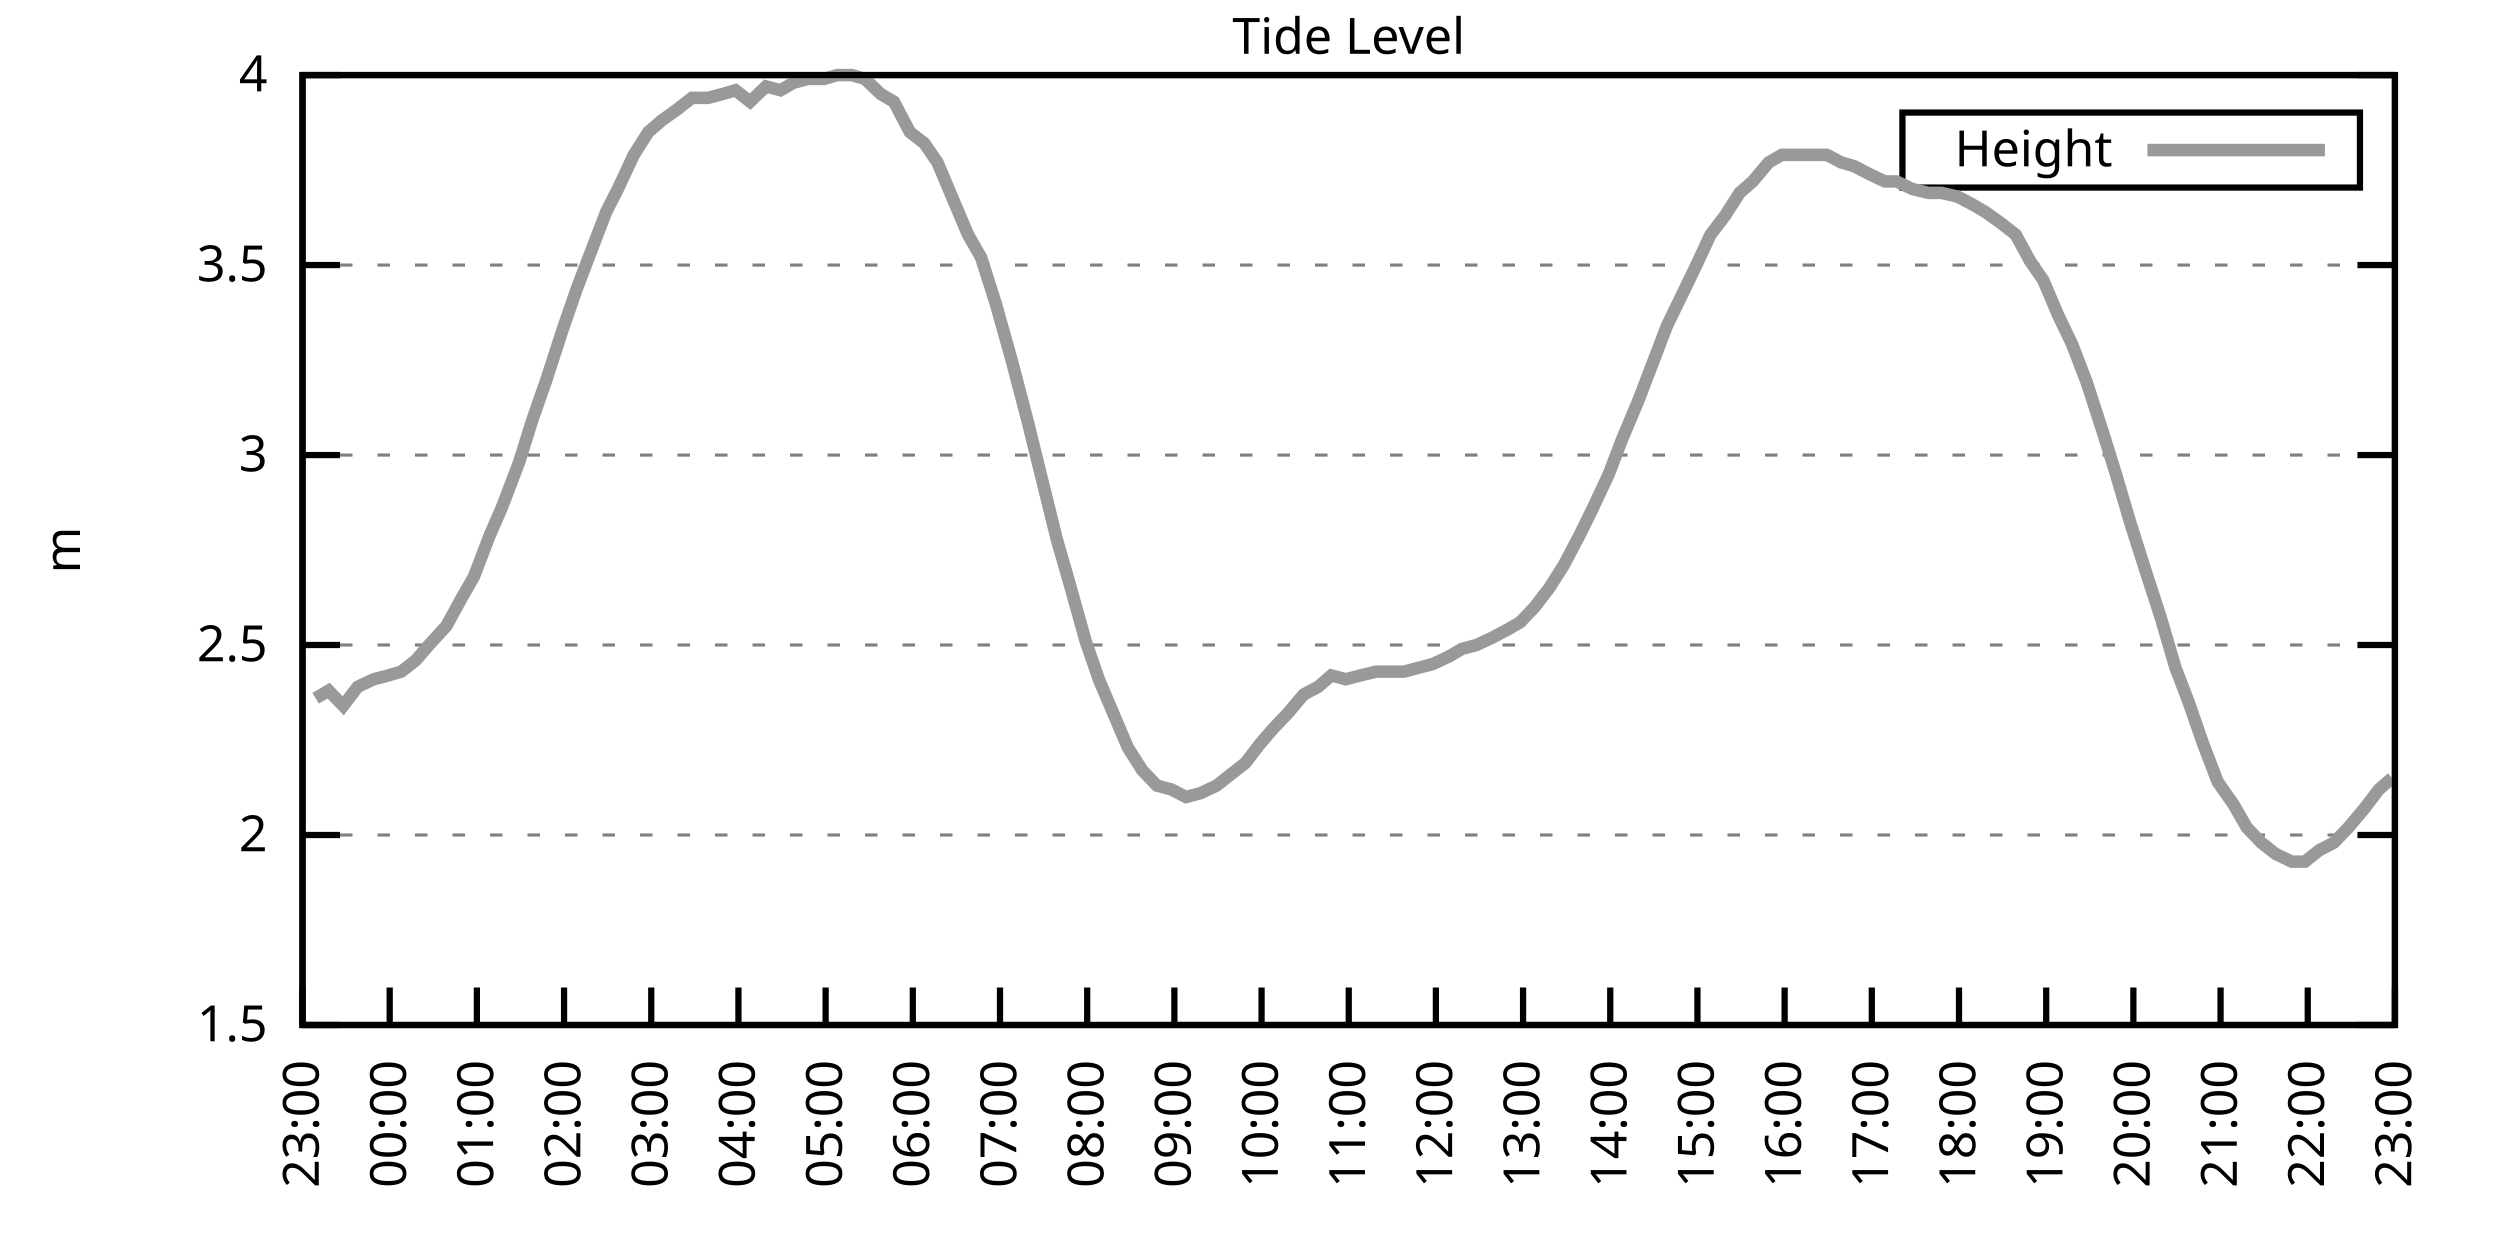
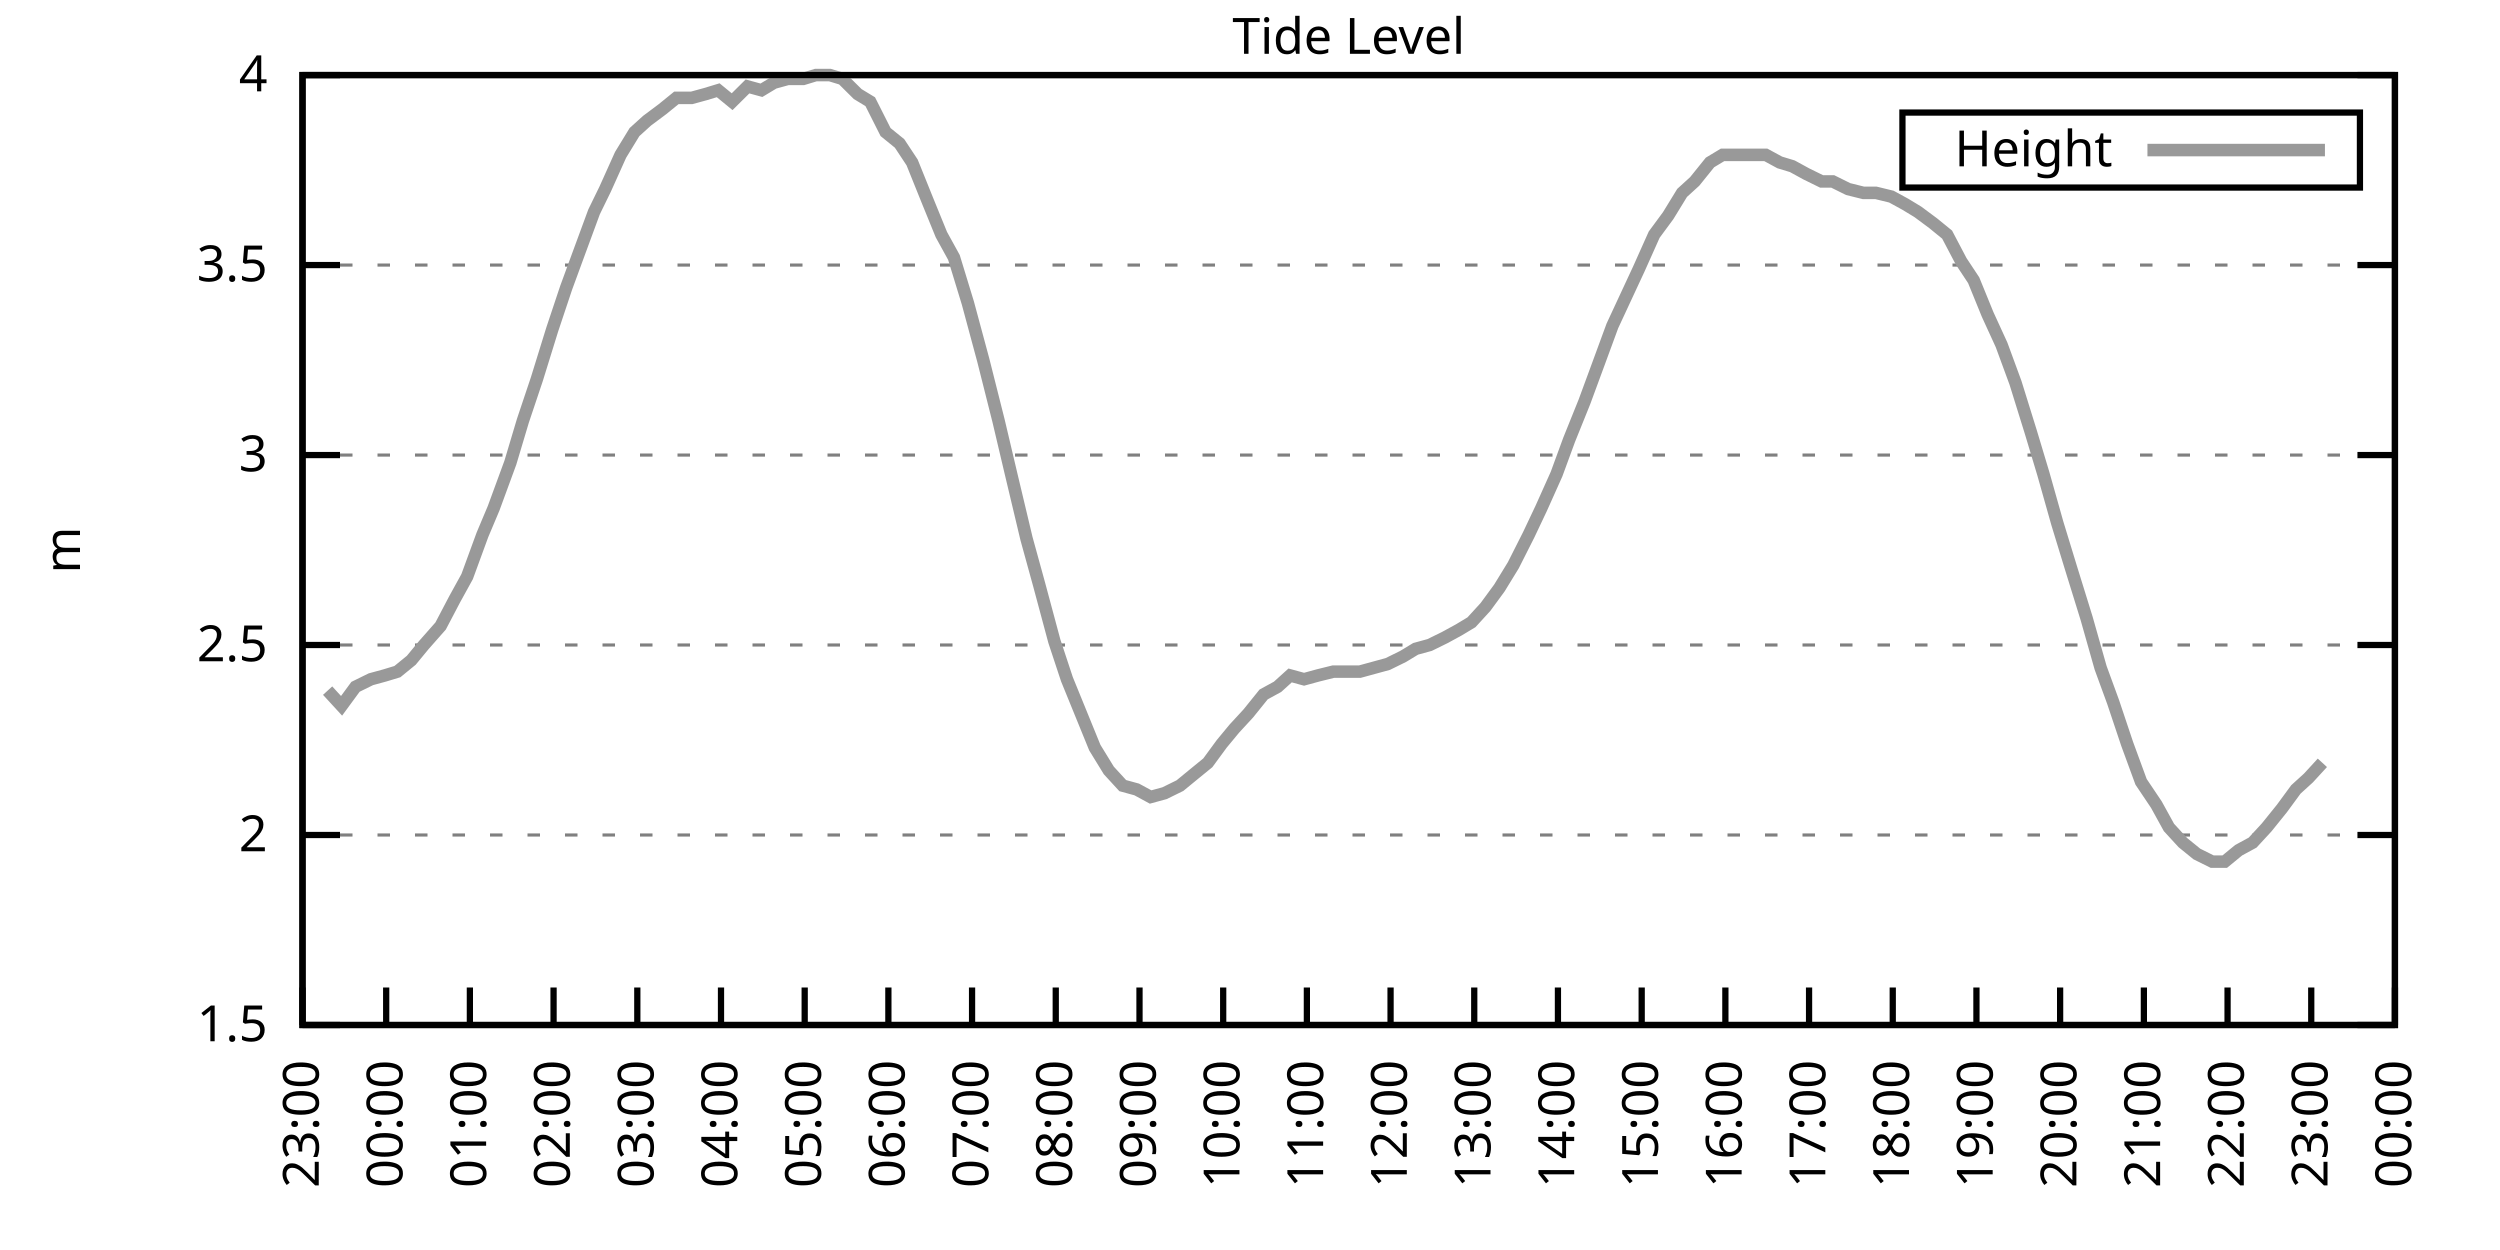
<svg xmlns="http://www.w3.org/2000/svg" xmlns:xlink="http://www.w3.org/1999/xlink" width="400" height="200" viewBox="0 0 400 200">
  <g id="gnuplot_canvas">
    <rect x="0" y="0" width="400" height="200" fill="none" />
    <defs>
      <circle id="gpDot" r="0.5" stroke-width="0.5" stroke="currentColor" />
      <path id="gpPt0" stroke-width="0.333" stroke="currentColor" d="M-1,0 h2 M0,-1 v2" />
      <path id="gpPt1" stroke-width="0.333" stroke="currentColor" d="M-1,-1 L1,1 M1,-1 L-1,1" />
      <path id="gpPt2" stroke-width="0.333" stroke="currentColor" d="M-1,0 L1,0 M0,-1 L0,1 M-1,-1 L1,1 M-1,1 L1,-1" />
      <rect id="gpPt3" stroke-width="0.333" stroke="currentColor" x="-1" y="-1" width="2" height="2" />
      <rect id="gpPt4" stroke-width="0.333" stroke="currentColor" fill="currentColor" x="-1" y="-1" width="2" height="2" />
      <circle id="gpPt5" stroke-width="0.333" stroke="currentColor" cx="0" cy="0" r="1" />
      <use xlink:href="#gpPt5" id="gpPt6" fill="currentColor" stroke="none" />
      <path id="gpPt7" stroke-width="0.333" stroke="currentColor" d="M0,-1.33 L-1.33,0.67 L1.33,0.67 z" />
      <use xlink:href="#gpPt7" id="gpPt8" fill="currentColor" stroke="none" />
      <use xlink:href="#gpPt7" id="gpPt9" stroke="currentColor" transform="rotate(180)" />
      <use xlink:href="#gpPt9" id="gpPt10" fill="currentColor" stroke="none" />
      <use xlink:href="#gpPt3" id="gpPt11" stroke="currentColor" transform="rotate(45)" />
      <use xlink:href="#gpPt11" id="gpPt12" fill="currentColor" stroke="none" />
      <path id="gpPt13" stroke-width="0.333" stroke="currentColor" d="M0,1.330 L1.265,0.411 L0.782,-1.067 L-0.782,-1.076 L-1.265,0.411 z" />
      <use xlink:href="#gpPt13" id="gpPt14" fill="currentColor" stroke="none" />
      <filter id="textbox" filterUnits="objectBoundingBox" x="0" y="0" height="1" width="1">
        <feFlood flood-color="white" flood-opacity="1" result="bgnd" />
        <feComposite in="SourceGraphic" in2="bgnd" operator="atop" />
      </filter>
      <filter id="greybox" filterUnits="objectBoundingBox" x="0" y="0" height="1" width="1">
        <feFlood flood-color="lightgrey" flood-opacity="1" result="grey" />
        <feComposite in="SourceGraphic" in2="grey" operator="atop" />
      </filter>
    </defs>
    <g fill="none" color="white" stroke="currentColor" stroke-width="1.00" stroke-linecap="butt" stroke-linejoin="miter">
</g>
    <g fill="none" color="black" stroke="currentColor" stroke-width="1.00" stroke-linecap="butt" stroke-linejoin="miter">
      <g stroke="none" shape-rendering="crispEdges">
        <polygon fill="rgb(255, 255, 255)" points="48.40,164.00 383.18,164.00 383.18,12.02 48.40,12.02 " />
      </g>
    </g>
    <g fill="none" color="black" stroke="currentColor" stroke-width="1.00" stroke-linecap="butt" stroke-linejoin="miter">
</g>
    <g fill="none" color="black" stroke="black" stroke-width="0.50" stroke-linecap="butt" stroke-linejoin="miter">
</g>
    <g fill="none" color="gray" stroke="currentColor" stroke-width="0.50" stroke-linecap="butt" stroke-linejoin="miter">
      <path stroke="gray" stroke-dasharray="2,4" class="gridline" d="M48.40,164.00 L383.19,164.00  " />
    </g>
    <g fill="none" color="gray" stroke="gray" stroke-width="1.00" stroke-linecap="butt" stroke-linejoin="miter">
</g>
    <g fill="none" color="black" stroke="currentColor" stroke-width="1.00" stroke-linecap="butt" stroke-linejoin="miter">
      <path stroke="black" d="M48.40,164.00 L54.40,164.00 M383.19,164.00 L377.19,164.00  " />
      <g transform="translate(42.80,166.60)" stroke="none" fill="black" font-family="Sans" font-size="8.00" text-anchor="end">
        <text>
          <tspan font-family="Sans"> 1.5</tspan>
        </text>
      </g>
    </g>
    <g fill="none" color="black" stroke="currentColor" stroke-width="1.00" stroke-linecap="butt" stroke-linejoin="miter">
</g>
    <g fill="none" color="black" stroke="black" stroke-width="0.50" stroke-linecap="butt" stroke-linejoin="miter">
</g>
    <g fill="none" color="gray" stroke="currentColor" stroke-width="0.50" stroke-linecap="butt" stroke-linejoin="miter">
      <path stroke="gray" stroke-dasharray="2,4" class="gridline" d="M48.40,133.60 L383.19,133.60  " />
    </g>
    <g fill="none" color="gray" stroke="gray" stroke-width="1.00" stroke-linecap="butt" stroke-linejoin="miter">
</g>
    <g fill="none" color="black" stroke="currentColor" stroke-width="1.00" stroke-linecap="butt" stroke-linejoin="miter">
      <path stroke="black" d="M48.40,133.60 L54.40,133.60 M383.19,133.60 L377.19,133.60  " />
      <g transform="translate(42.80,136.20)" stroke="none" fill="black" font-family="Sans" font-size="8.00" text-anchor="end">
        <text>
          <tspan font-family="Sans"> 2</tspan>
        </text>
      </g>
    </g>
    <g fill="none" color="black" stroke="currentColor" stroke-width="1.00" stroke-linecap="butt" stroke-linejoin="miter">
</g>
    <g fill="none" color="black" stroke="black" stroke-width="0.50" stroke-linecap="butt" stroke-linejoin="miter">
</g>
    <g fill="none" color="gray" stroke="currentColor" stroke-width="0.50" stroke-linecap="butt" stroke-linejoin="miter">
      <path stroke="gray" stroke-dasharray="2,4" class="gridline" d="M48.40,103.20 L383.19,103.20  " />
    </g>
    <g fill="none" color="gray" stroke="gray" stroke-width="1.00" stroke-linecap="butt" stroke-linejoin="miter">
</g>
    <g fill="none" color="black" stroke="currentColor" stroke-width="1.00" stroke-linecap="butt" stroke-linejoin="miter">
      <path stroke="black" d="M48.40,103.20 L54.40,103.20 M383.19,103.20 L377.19,103.20  " />
      <g transform="translate(42.80,105.80)" stroke="none" fill="black" font-family="Sans" font-size="8.00" text-anchor="end">
        <text>
          <tspan font-family="Sans"> 2.5</tspan>
        </text>
      </g>
    </g>
    <g fill="none" color="black" stroke="currentColor" stroke-width="1.00" stroke-linecap="butt" stroke-linejoin="miter">
</g>
    <g fill="none" color="black" stroke="black" stroke-width="0.50" stroke-linecap="butt" stroke-linejoin="miter">
</g>
    <g fill="none" color="gray" stroke="currentColor" stroke-width="0.50" stroke-linecap="butt" stroke-linejoin="miter">
      <path stroke="gray" stroke-dasharray="2,4" class="gridline" d="M48.40,72.81 L383.19,72.81  " />
    </g>
    <g fill="none" color="gray" stroke="gray" stroke-width="1.00" stroke-linecap="butt" stroke-linejoin="miter">
</g>
    <g fill="none" color="black" stroke="currentColor" stroke-width="1.00" stroke-linecap="butt" stroke-linejoin="miter">
      <path stroke="black" d="M48.40,72.81 L54.40,72.81 M383.19,72.81 L377.19,72.81  " />
      <g transform="translate(42.80,75.41)" stroke="none" fill="black" font-family="Sans" font-size="8.00" text-anchor="end">
        <text>
          <tspan font-family="Sans"> 3</tspan>
        </text>
      </g>
    </g>
    <g fill="none" color="black" stroke="currentColor" stroke-width="1.00" stroke-linecap="butt" stroke-linejoin="miter">
</g>
    <g fill="none" color="black" stroke="black" stroke-width="0.50" stroke-linecap="butt" stroke-linejoin="miter">
</g>
    <g fill="none" color="gray" stroke="currentColor" stroke-width="0.50" stroke-linecap="butt" stroke-linejoin="miter">
      <path stroke="gray" stroke-dasharray="2,4" class="gridline" d="M48.40,42.41 L383.19,42.41  " />
    </g>
    <g fill="none" color="gray" stroke="gray" stroke-width="1.00" stroke-linecap="butt" stroke-linejoin="miter">
</g>
    <g fill="none" color="black" stroke="currentColor" stroke-width="1.00" stroke-linecap="butt" stroke-linejoin="miter">
      <path stroke="black" d="M48.40,42.41 L54.40,42.41 M383.19,42.41 L377.19,42.41  " />
      <g transform="translate(42.80,45.01)" stroke="none" fill="black" font-family="Sans" font-size="8.00" text-anchor="end">
        <text>
          <tspan font-family="Sans"> 3.5</tspan>
        </text>
      </g>
    </g>
    <g fill="none" color="black" stroke="currentColor" stroke-width="1.00" stroke-linecap="butt" stroke-linejoin="miter">
</g>
    <g fill="none" color="black" stroke="black" stroke-width="0.50" stroke-linecap="butt" stroke-linejoin="miter">
</g>
    <g fill="none" color="gray" stroke="currentColor" stroke-width="0.50" stroke-linecap="butt" stroke-linejoin="miter">
      <path stroke="gray" stroke-dasharray="2,4" class="gridline" d="M48.40,12.01 L383.19,12.01  " />
    </g>
    <g fill="none" color="gray" stroke="gray" stroke-width="1.00" stroke-linecap="butt" stroke-linejoin="miter">
</g>
    <g fill="none" color="black" stroke="currentColor" stroke-width="1.00" stroke-linecap="butt" stroke-linejoin="miter">
      <path stroke="black" d="M48.40,12.01 L54.40,12.01 M383.19,12.01 L377.19,12.01  " />
      <g transform="translate(42.80,14.61)" stroke="none" fill="black" font-family="Sans" font-size="8.00" text-anchor="end">
        <text>
          <tspan font-family="Sans"> 4</tspan>
        </text>
      </g>
    </g>
    <g fill="none" color="black" stroke="currentColor" stroke-width="1.00" stroke-linecap="butt" stroke-linejoin="miter">
      <path stroke="black" d="M48.40,164.00 L48.40,158.00  " />
      <g transform="translate(51.00,169.60) rotate(270.00)" stroke="none" fill="black" font-family="Sans" font-size="8.00" text-anchor="end">
        <text>
          <tspan font-family="Sans">23:00</tspan>
        </text>
      </g>
    </g>
    <g fill="none" color="black" stroke="currentColor" stroke-width="1.00" stroke-linecap="butt" stroke-linejoin="miter">
-       <path stroke="black" d="M62.35,164.00 L62.35,158.00  " />
-       <g transform="translate(64.95,169.60) rotate(270.00)" stroke="none" fill="black" font-family="Sans" font-size="8.00" text-anchor="end">
+       <path stroke="black" d="M61.79,164.00 L61.79,158.00  " />
+       <g transform="translate(64.39,169.60) rotate(270.00)" stroke="none" fill="black" font-family="Sans" font-size="8.00" text-anchor="end">
        <text>
          <tspan font-family="Sans">00:00</tspan>
        </text>
      </g>
    </g>
    <g fill="none" color="black" stroke="currentColor" stroke-width="1.00" stroke-linecap="butt" stroke-linejoin="miter">
-       <path stroke="black" d="M76.30,164.00 L76.30,158.00  " />
-       <g transform="translate(78.90,169.60) rotate(270.00)" stroke="none" fill="black" font-family="Sans" font-size="8.00" text-anchor="end">
+       <path stroke="black" d="M75.18,164.00 L75.18,158.00  " />
+       <g transform="translate(77.78,169.60) rotate(270.00)" stroke="none" fill="black" font-family="Sans" font-size="8.00" text-anchor="end">
        <text>
          <tspan font-family="Sans">01:00</tspan>
        </text>
      </g>
    </g>
    <g fill="none" color="black" stroke="currentColor" stroke-width="1.00" stroke-linecap="butt" stroke-linejoin="miter">
-       <path stroke="black" d="M90.25,164.00 L90.25,158.00  " />
-       <g transform="translate(92.85,169.60) rotate(270.00)" stroke="none" fill="black" font-family="Sans" font-size="8.00" text-anchor="end">
+       <path stroke="black" d="M88.57,164.00 L88.57,158.00  " />
+       <g transform="translate(91.17,169.60) rotate(270.00)" stroke="none" fill="black" font-family="Sans" font-size="8.00" text-anchor="end">
        <text>
          <tspan font-family="Sans">02:00</tspan>
        </text>
      </g>
    </g>
    <g fill="none" color="black" stroke="currentColor" stroke-width="1.00" stroke-linecap="butt" stroke-linejoin="miter">
-       <path stroke="black" d="M104.20,164.00 L104.20,158.00  " />
-       <g transform="translate(106.80,169.60) rotate(270.00)" stroke="none" fill="black" font-family="Sans" font-size="8.00" text-anchor="end">
+       <path stroke="black" d="M101.97,164.00 L101.97,158.00  " />
+       <g transform="translate(104.57,169.60) rotate(270.00)" stroke="none" fill="black" font-family="Sans" font-size="8.00" text-anchor="end">
        <text>
          <tspan font-family="Sans">03:00</tspan>
        </text>
      </g>
    </g>
    <g fill="none" color="black" stroke="currentColor" stroke-width="1.00" stroke-linecap="butt" stroke-linejoin="miter">
-       <path stroke="black" d="M118.15,164.00 L118.15,158.00  " />
-       <g transform="translate(120.75,169.60) rotate(270.00)" stroke="none" fill="black" font-family="Sans" font-size="8.00" text-anchor="end">
+       <path stroke="black" d="M115.36,164.00 L115.36,158.00  " />
+       <g transform="translate(117.96,169.60) rotate(270.00)" stroke="none" fill="black" font-family="Sans" font-size="8.00" text-anchor="end">
        <text>
          <tspan font-family="Sans">04:00</tspan>
        </text>
      </g>
    </g>
    <g fill="none" color="black" stroke="currentColor" stroke-width="1.00" stroke-linecap="butt" stroke-linejoin="miter">
-       <path stroke="black" d="M132.10,164.00 L132.10,158.00  " />
-       <g transform="translate(134.70,169.60) rotate(270.00)" stroke="none" fill="black" font-family="Sans" font-size="8.00" text-anchor="end">
+       <path stroke="black" d="M128.75,164.00 L128.75,158.00  " />
+       <g transform="translate(131.35,169.60) rotate(270.00)" stroke="none" fill="black" font-family="Sans" font-size="8.00" text-anchor="end">
        <text>
          <tspan font-family="Sans">05:00</tspan>
        </text>
      </g>
    </g>
    <g fill="none" color="black" stroke="currentColor" stroke-width="1.00" stroke-linecap="butt" stroke-linejoin="miter">
-       <path stroke="black" d="M146.05,164.00 L146.05,158.00  " />
-       <g transform="translate(148.65,169.60) rotate(270.00)" stroke="none" fill="black" font-family="Sans" font-size="8.00" text-anchor="end">
+       <path stroke="black" d="M142.14,164.00 L142.14,158.00  " />
+       <g transform="translate(144.74,169.60) rotate(270.00)" stroke="none" fill="black" font-family="Sans" font-size="8.00" text-anchor="end">
        <text>
          <tspan font-family="Sans">06:00</tspan>
        </text>
      </g>
    </g>
    <g fill="none" color="black" stroke="currentColor" stroke-width="1.00" stroke-linecap="butt" stroke-linejoin="miter">
-       <path stroke="black" d="M160.00,164.00 L160.00,158.00  " />
-       <g transform="translate(162.60,169.60) rotate(270.00)" stroke="none" fill="black" font-family="Sans" font-size="8.00" text-anchor="end">
+       <path stroke="black" d="M155.53,164.00 L155.53,158.00  " />
+       <g transform="translate(158.13,169.60) rotate(270.00)" stroke="none" fill="black" font-family="Sans" font-size="8.00" text-anchor="end">
        <text>
          <tspan font-family="Sans">07:00</tspan>
        </text>
      </g>
    </g>
    <g fill="none" color="black" stroke="currentColor" stroke-width="1.00" stroke-linecap="butt" stroke-linejoin="miter">
-       <path stroke="black" d="M173.95,164.00 L173.95,158.00  " />
-       <g transform="translate(176.55,169.60) rotate(270.00)" stroke="none" fill="black" font-family="Sans" font-size="8.00" text-anchor="end">
+       <path stroke="black" d="M168.92,164.00 L168.92,158.00  " />
+       <g transform="translate(171.52,169.60) rotate(270.00)" stroke="none" fill="black" font-family="Sans" font-size="8.00" text-anchor="end">
        <text>
          <tspan font-family="Sans">08:00</tspan>
        </text>
      </g>
    </g>
    <g fill="none" color="black" stroke="currentColor" stroke-width="1.00" stroke-linecap="butt" stroke-linejoin="miter">
-       <path stroke="black" d="M187.90,164.00 L187.90,158.00  " />
-       <g transform="translate(190.50,169.60) rotate(270.00)" stroke="none" fill="black" font-family="Sans" font-size="8.00" text-anchor="end">
+       <path stroke="black" d="M182.32,164.00 L182.32,158.00  " />
+       <g transform="translate(184.92,169.60) rotate(270.00)" stroke="none" fill="black" font-family="Sans" font-size="8.00" text-anchor="end">
        <text>
          <tspan font-family="Sans">09:00</tspan>
        </text>
      </g>
    </g>
    <g fill="none" color="black" stroke="currentColor" stroke-width="1.00" stroke-linecap="butt" stroke-linejoin="miter">
-       <path stroke="black" d="M201.85,164.00 L201.85,158.00  " />
-       <g transform="translate(204.45,169.60) rotate(270.00)" stroke="none" fill="black" font-family="Sans" font-size="8.00" text-anchor="end">
+       <path stroke="black" d="M195.71,164.00 L195.71,158.00  " />
+       <g transform="translate(198.31,169.60) rotate(270.00)" stroke="none" fill="black" font-family="Sans" font-size="8.00" text-anchor="end">
        <text>
          <tspan font-family="Sans">10:00</tspan>
        </text>
      </g>
    </g>
    <g fill="none" color="black" stroke="currentColor" stroke-width="1.00" stroke-linecap="butt" stroke-linejoin="miter">
-       <path stroke="black" d="M215.80,164.00 L215.80,158.00  " />
-       <g transform="translate(218.40,169.60) rotate(270.00)" stroke="none" fill="black" font-family="Sans" font-size="8.00" text-anchor="end">
+       <path stroke="black" d="M209.10,164.00 L209.10,158.00  " />
+       <g transform="translate(211.70,169.60) rotate(270.00)" stroke="none" fill="black" font-family="Sans" font-size="8.00" text-anchor="end">
        <text>
          <tspan font-family="Sans">11:00</tspan>
        </text>
      </g>
    </g>
    <g fill="none" color="black" stroke="currentColor" stroke-width="1.00" stroke-linecap="butt" stroke-linejoin="miter">
-       <path stroke="black" d="M229.74,164.00 L229.74,158.00  " />
-       <g transform="translate(232.34,169.60) rotate(270.00)" stroke="none" fill="black" font-family="Sans" font-size="8.00" text-anchor="end">
+       <path stroke="black" d="M222.49,164.00 L222.49,158.00  " />
+       <g transform="translate(225.09,169.60) rotate(270.00)" stroke="none" fill="black" font-family="Sans" font-size="8.00" text-anchor="end">
        <text>
          <tspan font-family="Sans">12:00</tspan>
        </text>
      </g>
    </g>
    <g fill="none" color="black" stroke="currentColor" stroke-width="1.00" stroke-linecap="butt" stroke-linejoin="miter">
-       <path stroke="black" d="M243.69,164.00 L243.69,158.00  " />
-       <g transform="translate(246.29,169.60) rotate(270.00)" stroke="none" fill="black" font-family="Sans" font-size="8.00" text-anchor="end">
+       <path stroke="black" d="M235.88,164.00 L235.88,158.00  " />
+       <g transform="translate(238.48,169.60) rotate(270.00)" stroke="none" fill="black" font-family="Sans" font-size="8.00" text-anchor="end">
        <text>
          <tspan font-family="Sans">13:00</tspan>
        </text>
      </g>
    </g>
    <g fill="none" color="black" stroke="currentColor" stroke-width="1.00" stroke-linecap="butt" stroke-linejoin="miter">
-       <path stroke="black" d="M257.64,164.00 L257.64,158.00  " />
-       <g transform="translate(260.24,169.60) rotate(270.00)" stroke="none" fill="black" font-family="Sans" font-size="8.00" text-anchor="end">
+       <path stroke="black" d="M249.27,164.00 L249.27,158.00  " />
+       <g transform="translate(251.87,169.60) rotate(270.00)" stroke="none" fill="black" font-family="Sans" font-size="8.00" text-anchor="end">
        <text>
          <tspan font-family="Sans">14:00</tspan>
        </text>
      </g>
    </g>
    <g fill="none" color="black" stroke="currentColor" stroke-width="1.00" stroke-linecap="butt" stroke-linejoin="miter">
-       <path stroke="black" d="M271.59,164.00 L271.59,158.00  " />
-       <g transform="translate(274.19,169.60) rotate(270.00)" stroke="none" fill="black" font-family="Sans" font-size="8.00" text-anchor="end">
+       <path stroke="black" d="M262.67,164.00 L262.67,158.00  " />
+       <g transform="translate(265.27,169.60) rotate(270.00)" stroke="none" fill="black" font-family="Sans" font-size="8.00" text-anchor="end">
        <text>
          <tspan font-family="Sans">15:00</tspan>
        </text>
      </g>
    </g>
    <g fill="none" color="black" stroke="currentColor" stroke-width="1.00" stroke-linecap="butt" stroke-linejoin="miter">
-       <path stroke="black" d="M285.54,164.00 L285.54,158.00  " />
-       <g transform="translate(288.14,169.60) rotate(270.00)" stroke="none" fill="black" font-family="Sans" font-size="8.00" text-anchor="end">
+       <path stroke="black" d="M276.06,164.00 L276.06,158.00  " />
+       <g transform="translate(278.66,169.60) rotate(270.00)" stroke="none" fill="black" font-family="Sans" font-size="8.00" text-anchor="end">
        <text>
          <tspan font-family="Sans">16:00</tspan>
        </text>
      </g>
    </g>
    <g fill="none" color="black" stroke="currentColor" stroke-width="1.00" stroke-linecap="butt" stroke-linejoin="miter">
-       <path stroke="black" d="M299.49,164.00 L299.49,158.00  " />
-       <g transform="translate(302.09,169.60) rotate(270.00)" stroke="none" fill="black" font-family="Sans" font-size="8.00" text-anchor="end">
+       <path stroke="black" d="M289.45,164.00 L289.45,158.00  " />
+       <g transform="translate(292.05,169.60) rotate(270.00)" stroke="none" fill="black" font-family="Sans" font-size="8.00" text-anchor="end">
        <text>
          <tspan font-family="Sans">17:00</tspan>
        </text>
      </g>
    </g>
    <g fill="none" color="black" stroke="currentColor" stroke-width="1.00" stroke-linecap="butt" stroke-linejoin="miter">
-       <path stroke="black" d="M313.44,164.00 L313.44,158.00  " />
-       <g transform="translate(316.04,169.60) rotate(270.00)" stroke="none" fill="black" font-family="Sans" font-size="8.00" text-anchor="end">
+       <path stroke="black" d="M302.84,164.00 L302.84,158.00  " />
+       <g transform="translate(305.44,169.60) rotate(270.00)" stroke="none" fill="black" font-family="Sans" font-size="8.00" text-anchor="end">
        <text>
          <tspan font-family="Sans">18:00</tspan>
        </text>
      </g>
    </g>
    <g fill="none" color="black" stroke="currentColor" stroke-width="1.00" stroke-linecap="butt" stroke-linejoin="miter">
-       <path stroke="black" d="M327.39,164.00 L327.39,158.00  " />
-       <g transform="translate(329.99,169.60) rotate(270.00)" stroke="none" fill="black" font-family="Sans" font-size="8.00" text-anchor="end">
+       <path stroke="black" d="M316.23,164.00 L316.23,158.00  " />
+       <g transform="translate(318.83,169.60) rotate(270.00)" stroke="none" fill="black" font-family="Sans" font-size="8.00" text-anchor="end">
        <text>
          <tspan font-family="Sans">19:00</tspan>
        </text>
      </g>
    </g>
    <g fill="none" color="black" stroke="currentColor" stroke-width="1.00" stroke-linecap="butt" stroke-linejoin="miter">
-       <path stroke="black" d="M341.34,164.00 L341.34,158.00  " />
-       <g transform="translate(343.94,169.60) rotate(270.00)" stroke="none" fill="black" font-family="Sans" font-size="8.00" text-anchor="end">
+       <path stroke="black" d="M329.62,164.00 L329.62,158.00  " />
+       <g transform="translate(332.22,169.60) rotate(270.00)" stroke="none" fill="black" font-family="Sans" font-size="8.00" text-anchor="end">
        <text>
          <tspan font-family="Sans">20:00</tspan>
        </text>
      </g>
    </g>
    <g fill="none" color="black" stroke="currentColor" stroke-width="1.00" stroke-linecap="butt" stroke-linejoin="miter">
-       <path stroke="black" d="M355.29,164.00 L355.29,158.00  " />
-       <g transform="translate(357.89,169.60) rotate(270.00)" stroke="none" fill="black" font-family="Sans" font-size="8.00" text-anchor="end">
+       <path stroke="black" d="M343.02,164.00 L343.02,158.00  " />
+       <g transform="translate(345.62,169.60) rotate(270.00)" stroke="none" fill="black" font-family="Sans" font-size="8.00" text-anchor="end">
        <text>
          <tspan font-family="Sans">21:00</tspan>
        </text>
      </g>
    </g>
    <g fill="none" color="black" stroke="currentColor" stroke-width="1.00" stroke-linecap="butt" stroke-linejoin="miter">
-       <path stroke="black" d="M369.24,164.00 L369.24,158.00  " />
-       <g transform="translate(371.84,169.60) rotate(270.00)" stroke="none" fill="black" font-family="Sans" font-size="8.00" text-anchor="end">
+       <path stroke="black" d="M356.41,164.00 L356.41,158.00  " />
+       <g transform="translate(359.01,169.60) rotate(270.00)" stroke="none" fill="black" font-family="Sans" font-size="8.00" text-anchor="end">
        <text>
          <tspan font-family="Sans">22:00</tspan>
+         </text>
+       </g>
+     </g>
+     <g fill="none" color="black" stroke="currentColor" stroke-width="1.00" stroke-linecap="butt" stroke-linejoin="miter">
+       <path stroke="black" d="M369.80,164.00 L369.80,158.00  " />
+       <g transform="translate(372.40,169.60) rotate(270.00)" stroke="none" fill="black" font-family="Sans" font-size="8.00" text-anchor="end">
+         <text>
+           <tspan font-family="Sans">23:00</tspan>
        </text>
      </g>
    </g>
    <g fill="none" color="black" stroke="currentColor" stroke-width="1.00" stroke-linecap="butt" stroke-linejoin="miter">
      <path stroke="black" d="M383.19,164.00 L383.19,158.00  " />
      <g transform="translate(385.79,169.60) rotate(270.00)" stroke="none" fill="black" font-family="Sans" font-size="8.00" text-anchor="end">
        <text>
-           <tspan font-family="Sans">23:00</tspan>
+           <tspan font-family="Sans">00:00</tspan>
        </text>
      </g>
    </g>
    <g fill="none" color="black" stroke="currentColor" stroke-width="1.00" stroke-linecap="butt" stroke-linejoin="miter">
</g>
    <g fill="none" color="black" stroke="currentColor" stroke-width="1.00" stroke-linecap="butt" stroke-linejoin="miter">
      <path stroke="black" d="M48.40,12.01 L48.40,164.00 L383.19,164.00 L383.19,12.01 L48.40,12.01 Z  " />
    </g>
    <g fill="none" color="black" stroke="currentColor" stroke-width="1.00" stroke-linecap="butt" stroke-linejoin="miter">
</g>
    <g fill="none" color="black" stroke="currentColor" stroke-width="1.00" stroke-linecap="butt" stroke-linejoin="miter">
      <path stroke="black" d="M304.39,30.01 L304.39,18.01 L377.59,18.01 L377.59,30.01 L304.39,30.01 Z  " />
    </g>
    <g id="Tide_level_plot_1">
      <g fill="none" color="white" stroke="black" stroke-width="2.00" stroke-linecap="butt" stroke-linejoin="miter">
</g>
      <g fill="none" color="black" stroke="currentColor" stroke-width="2.00" stroke-linecap="butt" stroke-linejoin="miter">
        <g transform="translate(337.99,26.61)" stroke="none" fill="black" font-family="Sans" font-size="8.00" text-anchor="end">
          <text>
            <tspan font-family="Sans">Height</tspan>
          </text>
        </g>
      </g>
      <g fill="none" color="black" stroke="currentColor" stroke-width="2.00" stroke-linecap="butt" stroke-linejoin="miter">
-         <path stroke="rgb(153, 153, 153)" d="M343.59,24.01 L371.99,24.01 M50.49,111.72 L52.58,110.50 L54.91,112.93 L57.23,109.89 L59.79,108.68 L62.12,108.07   L64.21,107.46 L66.53,105.64 L68.63,103.20 L71.42,100.16 L73.74,95.91 L75.83,92.26 L78.39,85.57 L80.25,81.32   L83.04,74.02 L85.13,67.33 L87.46,60.65 L90.02,52.74 L92.34,46.06 L94.43,40.58 L96.99,33.90 L98.85,30.25   L101.41,24.78 L103.73,21.13 L105.83,19.31 L108.38,17.48 L110.71,15.66 L113.27,15.66 L115.59,15.05 L117.68,14.44   L120.01,16.27 L122.57,13.83 L124.89,14.44 L126.98,13.23 L129.31,12.62 L131.87,12.62 L133.96,12.01 L136.28,12.01   L138.37,12.62 L140.93,15.05 L143.02,16.27 L145.58,21.13 L147.91,22.95 L150.00,25.99 L152.56,32.07 L154.88,37.54   L156.97,41.19 L159.30,48.49 L161.86,57.61 L164.41,67.33 L166.51,75.85 L169.06,86.18 L171.16,93.48 L173.71,102.60   L175.81,108.68 L178.13,114.15 L180.46,119.62 L182.78,123.27 L185.11,125.70 L187.43,126.31 L189.76,127.52 L192.08,126.91   L194.64,125.70 L196.96,123.87 L199.29,122.05 L201.61,119.01 L203.71,116.58 L206.03,114.15 L208.59,111.11 L210.91,109.89   L213.01,108.07 L215.33,108.68 L217.65,108.07 L220.21,107.46 L222.30,107.46 L224.63,107.46 L226.95,106.85 L229.28,106.24   L231.84,105.03 L233.93,103.81 L236.25,103.20 L238.81,101.99 L241.14,100.77 L243.23,99.56 L245.55,97.12 L247.88,94.08   L250.20,90.44 L252.76,85.57 L254.85,81.32 L257.41,75.85 L259.50,70.37 L262.06,64.29 L264.39,58.21 L266.71,52.14   L271.13,43.02 L273.69,37.54 L276.01,34.50 L278.34,30.86 L280.43,29.03 L282.99,25.99 L285.08,24.78 L287.40,24.78   L289.96,24.78 L292.29,24.78 L294.61,25.99 L296.70,26.60 L299.03,27.82 L301.58,29.03 L303.44,29.03 L306.00,30.25   L308.56,30.86 L310.65,30.86 L313.21,31.46 L315.53,32.68 L317.63,33.90 L320.18,35.72 L322.51,37.54 L324.83,41.80   L326.93,44.84 L329.25,50.31 L331.58,55.18 L333.90,61.25 L336.46,69.16 L338.55,75.85 L340.88,83.75 L343.20,91.04   L345.76,98.95 L348.08,106.85 L350.18,112.32 L352.50,119.01 L354.83,125.09 L357.38,128.74 L359.48,132.39 L361.80,134.82   L364.13,136.64 L366.68,137.86 L368.78,137.86 L371.10,136.03 L373.43,134.82 L375.75,132.39 L378.31,129.35 L380.63,126.31   L382.73,124.48  " />
+         <path stroke="rgb(153, 153, 153)" d="M343.59,24.01 L371.99,24.01 M52.42,110.50 L54.65,112.93 L56.88,109.89 L59.34,108.68 L61.57,108.07 L63.58,107.46   L65.81,105.64 L67.82,103.20 L70.50,100.16 L72.73,95.91 L74.74,92.26 L77.19,85.57 L78.98,81.32 L81.66,74.02   L83.66,67.33 L85.90,60.65 L88.35,52.74 L90.58,46.06 L92.59,40.58 L95.05,33.90 L96.83,30.25 L99.29,24.78   L101.52,21.13 L103.53,19.31 L105.98,17.48 L108.22,15.66 L110.67,15.66 L112.90,15.05 L114.91,14.44 L117.14,16.27   L119.60,13.83 L121.83,14.44 L123.84,13.23 L126.07,12.62 L128.53,12.62 L130.54,12.01 L132.77,12.01 L134.78,12.62   L137.23,15.05 L139.24,16.27 L141.69,21.13 L143.93,22.95 L145.94,25.99 L148.39,32.07 L150.62,37.54 L152.63,41.19   L154.86,48.49 L157.32,57.61 L159.77,67.33 L161.78,75.85 L164.24,86.18 L166.25,93.48 L168.70,102.60 L170.71,108.68   L172.94,114.15 L175.17,119.62 L177.41,123.27 L179.64,125.70 L181.87,126.31 L184.10,127.52 L186.33,126.91 L188.79,125.70   L191.02,123.87 L193.25,122.05 L195.48,119.01 L197.49,116.58 L199.73,114.15 L202.18,111.11 L204.41,109.89 L206.42,108.07   L208.65,108.68 L210.88,108.07 L213.34,107.46 L215.35,107.46 L217.58,107.46 L219.81,106.85 L222.04,106.24 L224.50,105.03   L226.51,103.81 L228.74,103.20 L231.20,101.99 L233.43,100.77 L235.44,99.56 L237.67,97.12 L239.90,94.08 L242.13,90.44   L244.59,85.57 L246.60,81.32 L249.05,75.85 L251.06,70.37 L253.51,64.29 L255.75,58.21 L257.98,52.14 L262.22,43.02   L264.67,37.54 L266.91,34.50 L269.14,30.86 L271.15,29.03 L273.60,25.99 L275.61,24.78 L277.84,24.78 L280.30,24.78   L282.53,24.78 L284.76,25.99 L286.77,26.60 L289.00,27.82 L291.46,29.03 L293.24,29.03 L295.70,30.25 L298.15,30.86   L300.16,30.86 L302.62,31.46 L304.85,32.68 L306.86,33.90 L309.31,35.72 L311.54,37.54 L313.78,41.80 L315.79,44.84   L318.02,50.31 L320.25,55.18 L322.48,61.25 L324.94,69.16 L326.95,75.85 L329.18,83.75 L331.41,91.04 L333.86,98.95   L336.10,106.85 L338.10,112.32 L340.34,119.01 L342.57,125.09 L345.02,128.74 L347.03,132.39 L349.26,134.82 L351.50,136.64   L353.95,137.86 L355.96,137.86 L358.19,136.03 L360.42,134.82 L362.66,132.39 L365.11,129.35 L367.34,126.31 L369.35,124.48   L371.58,122.05  " />
      </g>
    </g>
    <g fill="none" color="black" stroke="currentColor" stroke-width="2.00" stroke-linecap="butt" stroke-linejoin="miter">
</g>
    <g fill="none" color="black" stroke="black" stroke-width="1.00" stroke-linecap="butt" stroke-linejoin="miter">
</g>
    <g fill="none" color="black" stroke="currentColor" stroke-width="1.00" stroke-linecap="butt" stroke-linejoin="miter">
      <path stroke="black" d="M48.40,12.01 L48.40,164.00 L383.19,164.00 L383.19,12.01 L48.40,12.01 Z  " />
      <g transform="translate(12.80,88.01) rotate(270.00)" stroke="none" fill="black" font-family="Sans" font-size="8.00" text-anchor="middle">
        <text>
          <tspan font-family="Sans">m</tspan>
        </text>
      </g>
    </g>
    <g fill="none" color="black" stroke="currentColor" stroke-width="1.00" stroke-linecap="butt" stroke-linejoin="miter">
</g>
    <g fill="none" color="black" stroke="currentColor" stroke-width="1.00" stroke-linecap="butt" stroke-linejoin="miter">
      <g transform="translate(215.79,8.61)" stroke="none" fill="black" font-family="Sans" font-size="8.00" text-anchor="middle">
        <text>
          <tspan font-family="Sans">Tide Level</tspan>
        </text>
      </g>
    </g>
    <g fill="none" color="black" stroke="currentColor" stroke-width="1.00" stroke-linecap="butt" stroke-linejoin="miter">
</g>
  </g>
</svg>
